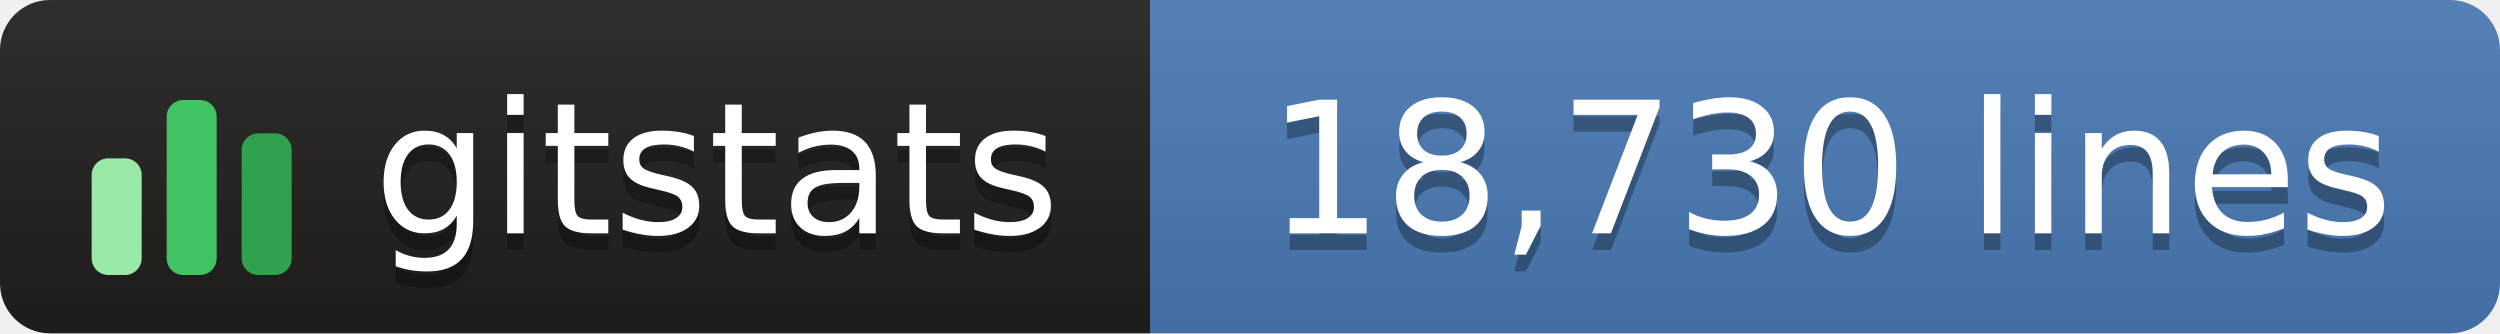
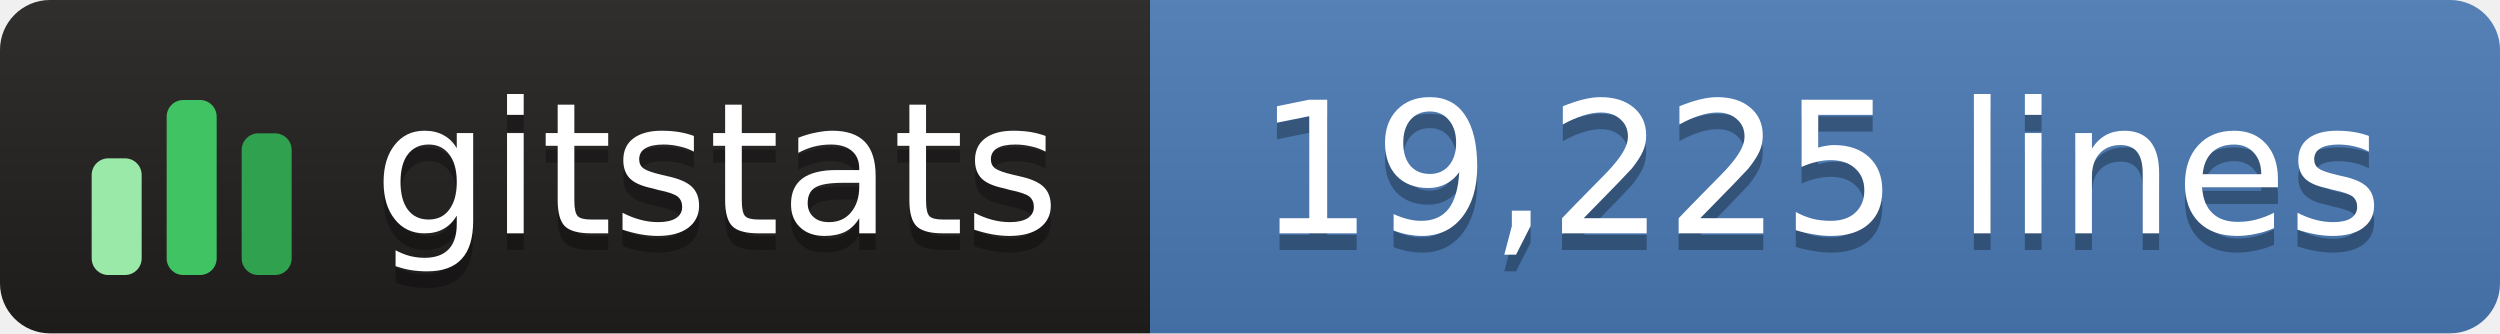
- <svg xmlns="http://www.w3.org/2000/svg" width="150" height="20" role="img" aria-label="gitstats: 18,730 lines">
+ <svg xmlns="http://www.w3.org/2000/svg" width="150" height="20" role="img" aria-label="gitstats: 19,225 lines">
  <linearGradient id="s" x2="0" y2="100%">
    <stop offset="0" stop-color="#bbb" stop-opacity=".1" />
    <stop offset="1" stop-opacity=".1" />
  </linearGradient>
  <clipPath id="r">
    <rect width="150" height="20" rx="3" fill="#fff" />
  </clipPath>
  <g clip-path="url(#r)">
-     <rect width="69" height="20" fill="#211e1e" />
+     <rect x="0" width="69" height="20" fill="#211e1e" />
    <rect x="69" width="82" height="20" fill="#4a7ab5" />
    <rect width="150" height="20" fill="url(#s)" />
  </g>
  <g transform="translate(5,3.5)">
    <rect x="0.5" y="6.0" width="3" height="7.0" rx="1" fill="#9be9a8" />
    <rect x="5.0" y="2.5" width="3" height="10.5" rx="1" fill="#40c463" />
    <rect x="9.5" y="4.5" width="3" height="8.5" rx="1" fill="#30a14e" />
  </g>
-   <g fill="#fff" text-anchor="middle" font-family="Verdana,Geneva,DejaVu Sans,sans-serif" text-rendering="geometricPrecision" font-size="110">
-     <text aria-hidden="true" x="430" y="150" fill="#010101" fill-opacity=".3" transform="scale(.1)" textLength="420">gitstats</text>
-     <text x="430" y="140" transform="scale(.1)" textLength="420">gitstats</text>
-     <text aria-hidden="true" x="1098" y="150" fill="#010101" fill-opacity=".3" transform="scale(.1)" textLength="705">18,730 lines</text>
-     <text x="1098" y="140" transform="scale(.1)" textLength="705">18,730 lines</text>
+   <g text-anchor="middle" font-family="Verdana,Geneva,DejaVu Sans,sans-serif" font-size="11" text-rendering="geometricPrecision">
+     <text aria-hidden="true" x="43.0" y="15.0" fill="#010101" fill-opacity=".3" textLength="42.0">gitstats</text>
+     <text x="43.0" y="14.0" fill="#fff" textLength="42.0">gitstats</text>
+     <text aria-hidden="true" x="109.2" y="15.0" fill="#010101" fill-opacity=".3" textLength="70.5">19,225 lines</text>
+     <text x="109.2" y="14.0" fill="#fff" textLength="70.5">19,225 lines</text>
  </g>
</svg>
